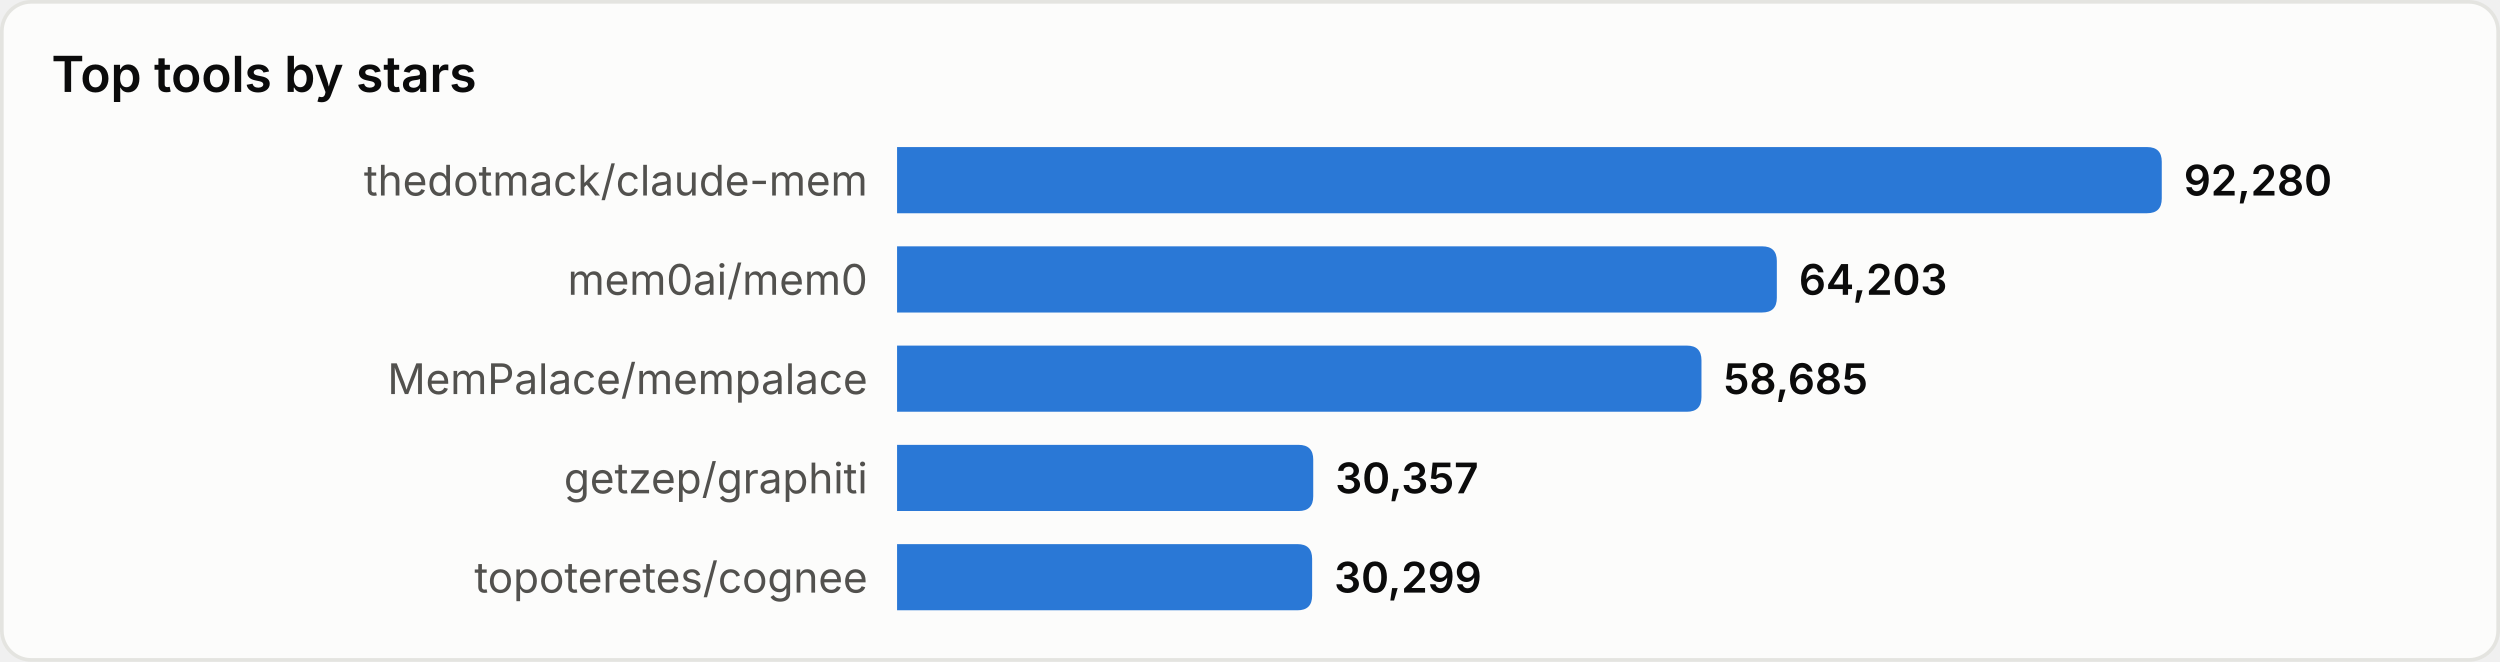
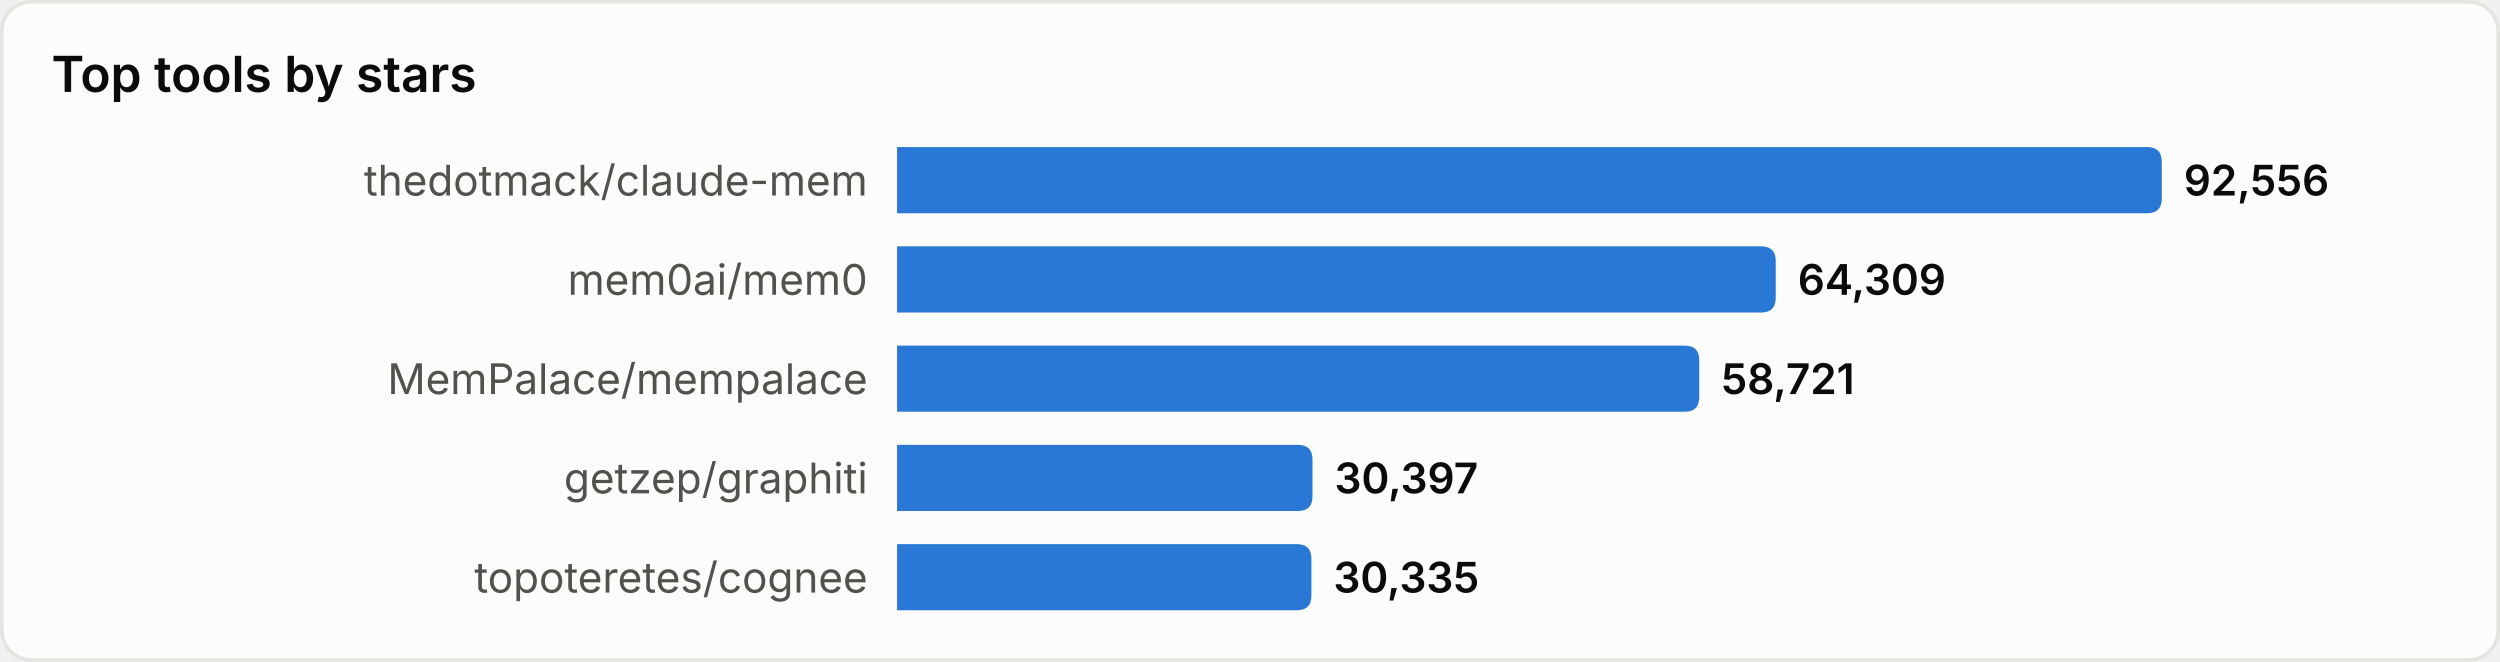
<svg xmlns="http://www.w3.org/2000/svg" width="680" height="180" viewBox="0 0 680 180" role="img" aria-label="Top tools by stars">
  <style>
text{font-family:system-ui,-apple-system,'Segoe UI',sans-serif}
.srf{fill:#fcfcfb;stroke:#e4e4e0}.ttl{fill:#0b0b0b;font-size:13.5px;font-weight:600}
.lbl{fill:#52514e;font-size:11.5px}.val{fill:#0b0b0b;font-size:11.5px;font-weight:600}
.bar{fill:#2a78d6}
@media(prefers-color-scheme:dark){
.srf{fill:#1a1a19;stroke:#33332f}.ttl{fill:#ffffff}
.lbl{fill:#c3c2b7}.val{fill:#ffffff}.bar{fill:#3987e5}
}
</style>
  <rect x="0.5" y="0.5" width="679" height="179" rx="8" class="srf" />
  <text x="14" y="25" class="ttl">Top tools by stars</text>
  <text x="236" y="49.0" class="lbl" text-anchor="end" dominant-baseline="central">thedotmack/claude-mem</text>
  <path d="M244,40 h340.0 q4,0 4,4 v10 q0,4 -4,4 h-340.0 z" class="bar" />
-   <text x="594.0" y="49.0" class="val" dominant-baseline="central">92,280</text>
+   <text x="594.0" y="49.0" class="val" dominant-baseline="central">92,556</text>
  <text x="236" y="76.0" class="lbl" text-anchor="end" dominant-baseline="central">mem0ai/mem0</text>
-   <path d="M244,67 h235.3 q4,0 4,4 v10 q0,4 -4,4 h-235.3 z" class="bar" />
-   <text x="489.3" y="76.0" class="val" dominant-baseline="central">64,203</text>
+   <path d="M244,67 h235.0 q4,0 4,4 v10 q0,4 -4,4 h-235.0 z" class="bar" />
+   <text x="489.0" y="76.0" class="val" dominant-baseline="central">64,309</text>
  <text x="236" y="103.0" class="lbl" text-anchor="end" dominant-baseline="central">MemPalace/mempalace</text>
-   <path d="M244,94 h214.8 q4,0 4,4 v10 q0,4 -4,4 h-214.8 z" class="bar" />
-   <text x="468.8" y="103.0" class="val" dominant-baseline="central">58,685</text>
+   <path d="M244,94 h214.2 q4,0 4,4 v10 q0,4 -4,4 h-214.2 z" class="bar" />
+   <text x="468.2" y="103.0" class="val" dominant-baseline="central">58,721</text>
  <text x="236" y="130.0" class="lbl" text-anchor="end" dominant-baseline="central">getzep/graphiti</text>
-   <path d="M244,121 h109.2 q4,0 4,4 v10 q0,4 -4,4 h-109.2 z" class="bar" />
-   <text x="363.2" y="130.0" class="val" dominant-baseline="central">30,357</text>
+   <path d="M244,121 h109.0 q4,0 4,4 v10 q0,4 -4,4 h-109.0 z" class="bar" />
+   <text x="363.0" y="130.0" class="val" dominant-baseline="central">30,397</text>
  <text x="236" y="157.0" class="lbl" text-anchor="end" dominant-baseline="central">topoteretes/cognee</text>
-   <path d="M244,148 h108.9 q4,0 4,4 v10 q0,4 -4,4 h-108.9 z" class="bar" />
-   <text x="362.9" y="157.0" class="val" dominant-baseline="central">30,299</text>
+   <path d="M244,148 h108.7 q4,0 4,4 v10 q0,4 -4,4 h-108.7 z" class="bar" />
+   <text x="362.7" y="157.0" class="val" dominant-baseline="central">30,335</text>
</svg>
